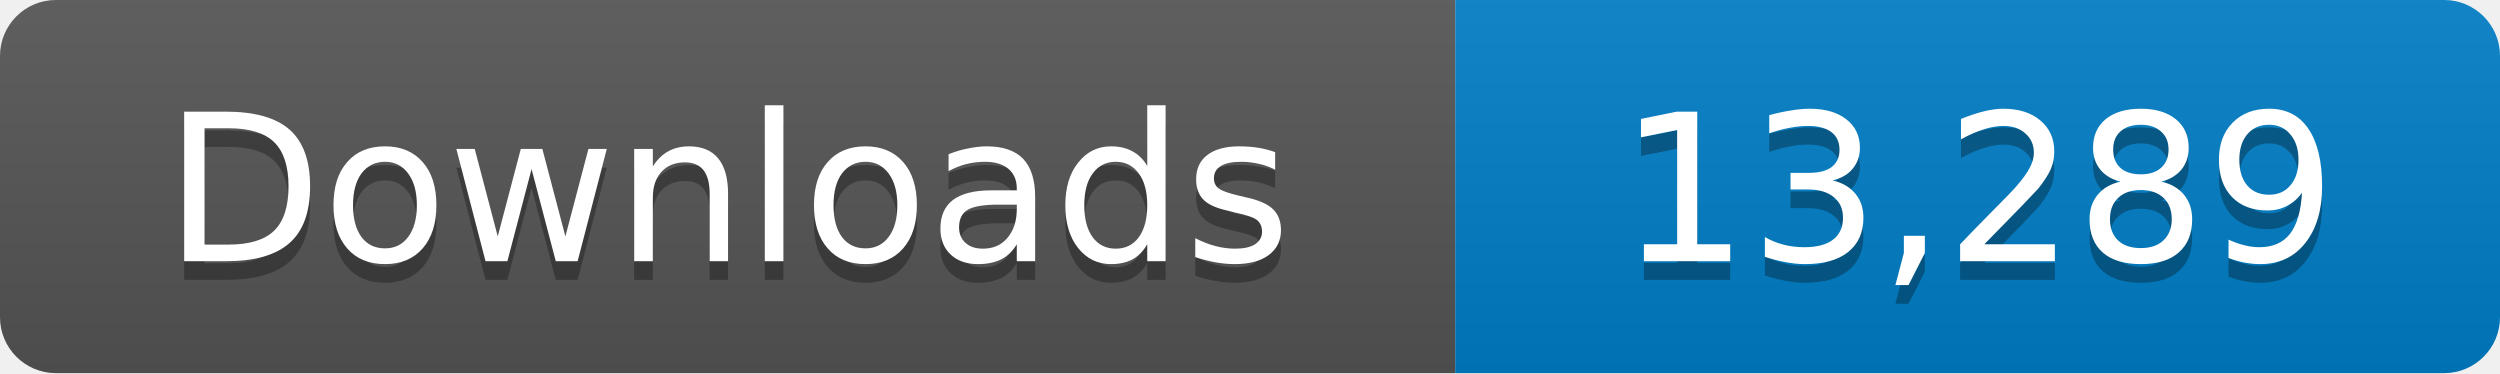
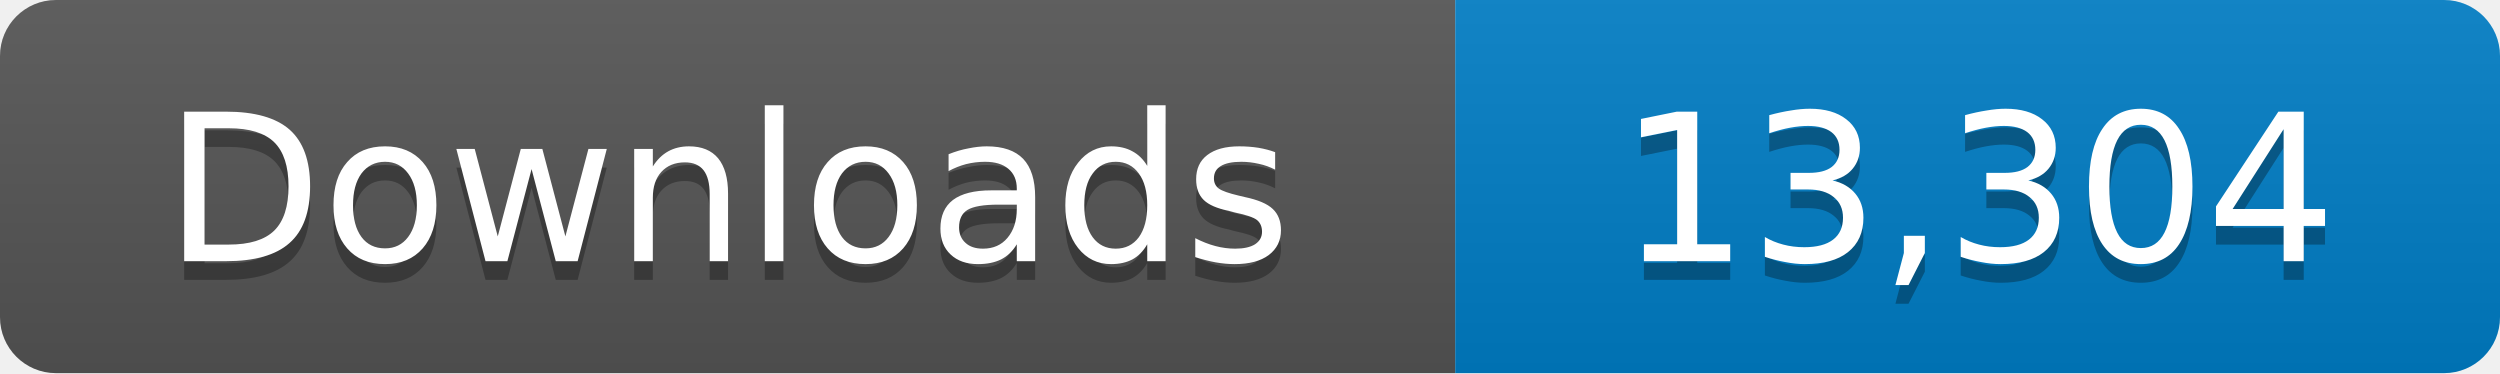
- <svg xmlns="http://www.w3.org/2000/svg" width="134" height="20" role="img" aria-label="Downloads: 13,289">
+ <svg xmlns="http://www.w3.org/2000/svg" width="134" height="20" role="img" aria-label="Downloads: 13,304">
  <linearGradient id="s" x2="0" y2="100%">
    <stop offset="0" stop-color="#bbb" stop-opacity=".1" />
    <stop offset="1" stop-opacity=".1" />
  </linearGradient>
  <clipPath id="r">
    <rect width="134" height="20" rx="3" fill="#fff" />
  </clipPath>
  <g clip-path="url(#r)">
    <path fill="#555" d="M0 0h78v20H0z" />
    <path fill="#007ec6" d="M78 0h56v20H78z" />
    <path fill="url(#s)" d="M0 0h134v20H0z" />
  </g>
  <g fill="#fff" text-anchor="middle" font-family="Verdana,Geneva,DejaVu Sans,sans-serif" font-size="11">
    <text x="39" y="15" fill="#010101" fill-opacity=".3">Downloads</text>
    <text x="39" y="14">Downloads</text>
-     <text x="106" y="15" fill="#010101" fill-opacity=".3">13,289</text>
-     <text x="106" y="14">13,289</text>
+     <text x="106" y="15" fill="#010101" fill-opacity=".3">13,304</text>
+     <text x="106" y="14">13,304</text>
  </g>
</svg>
